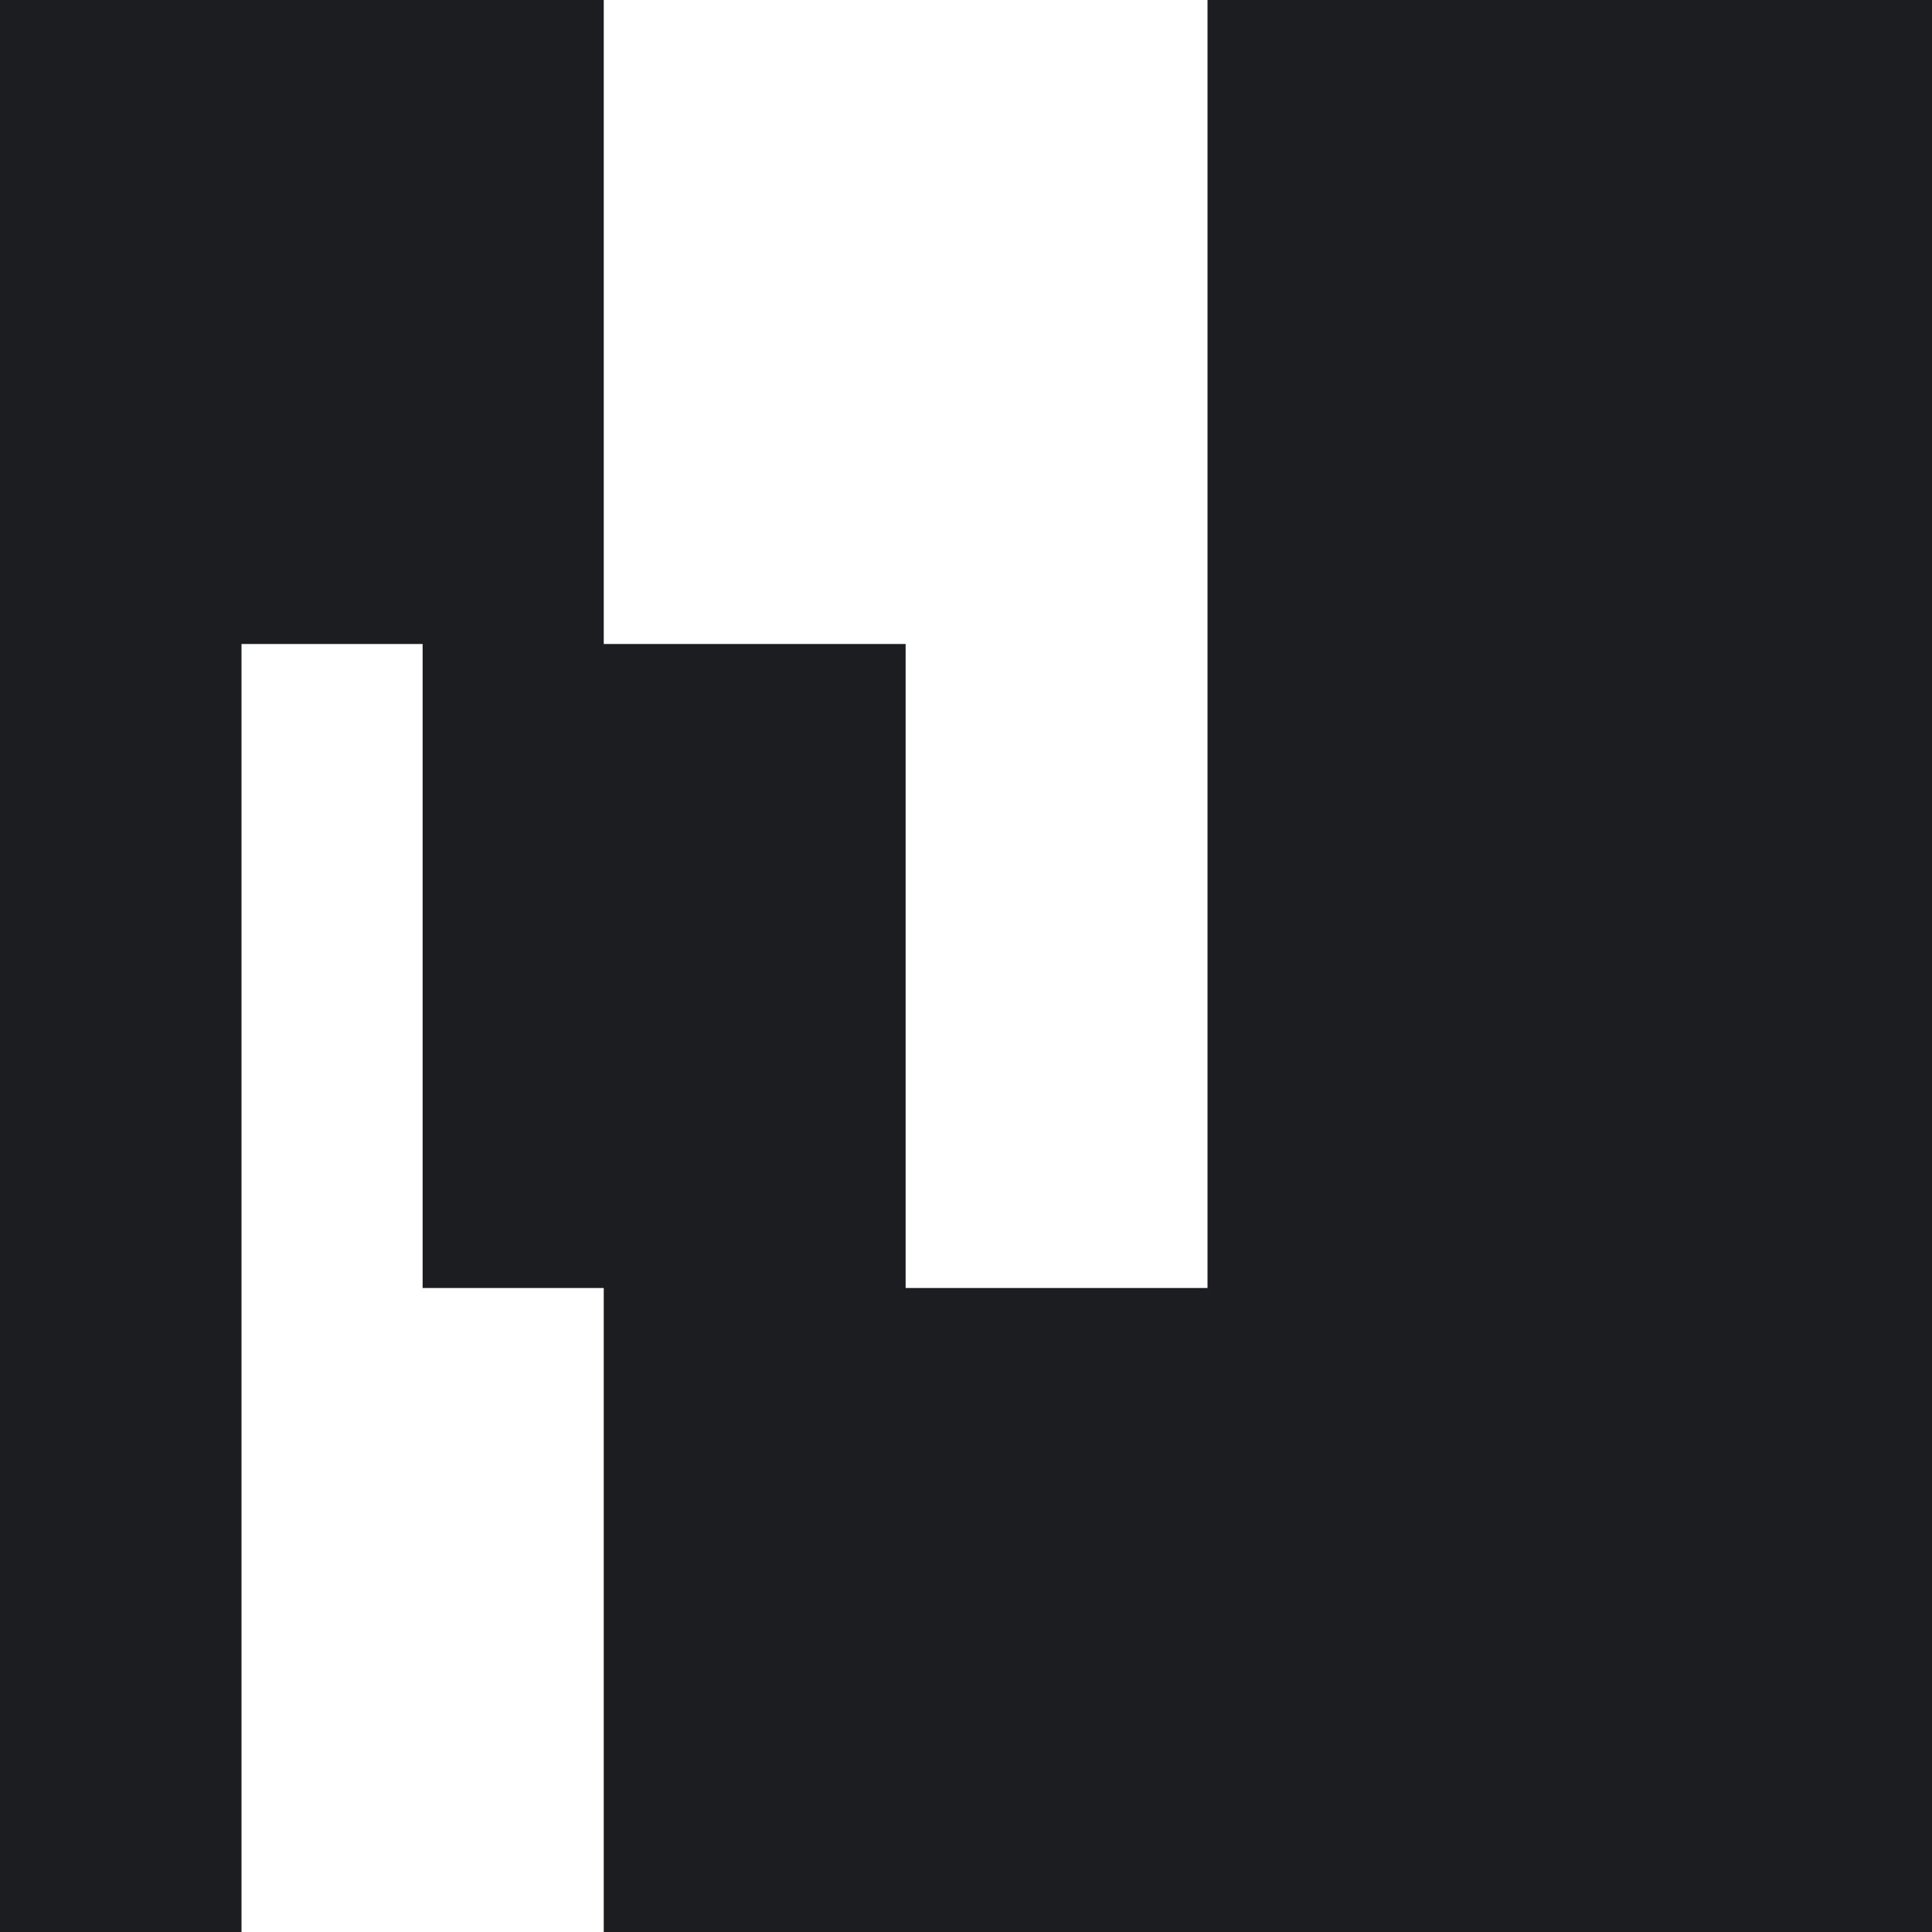
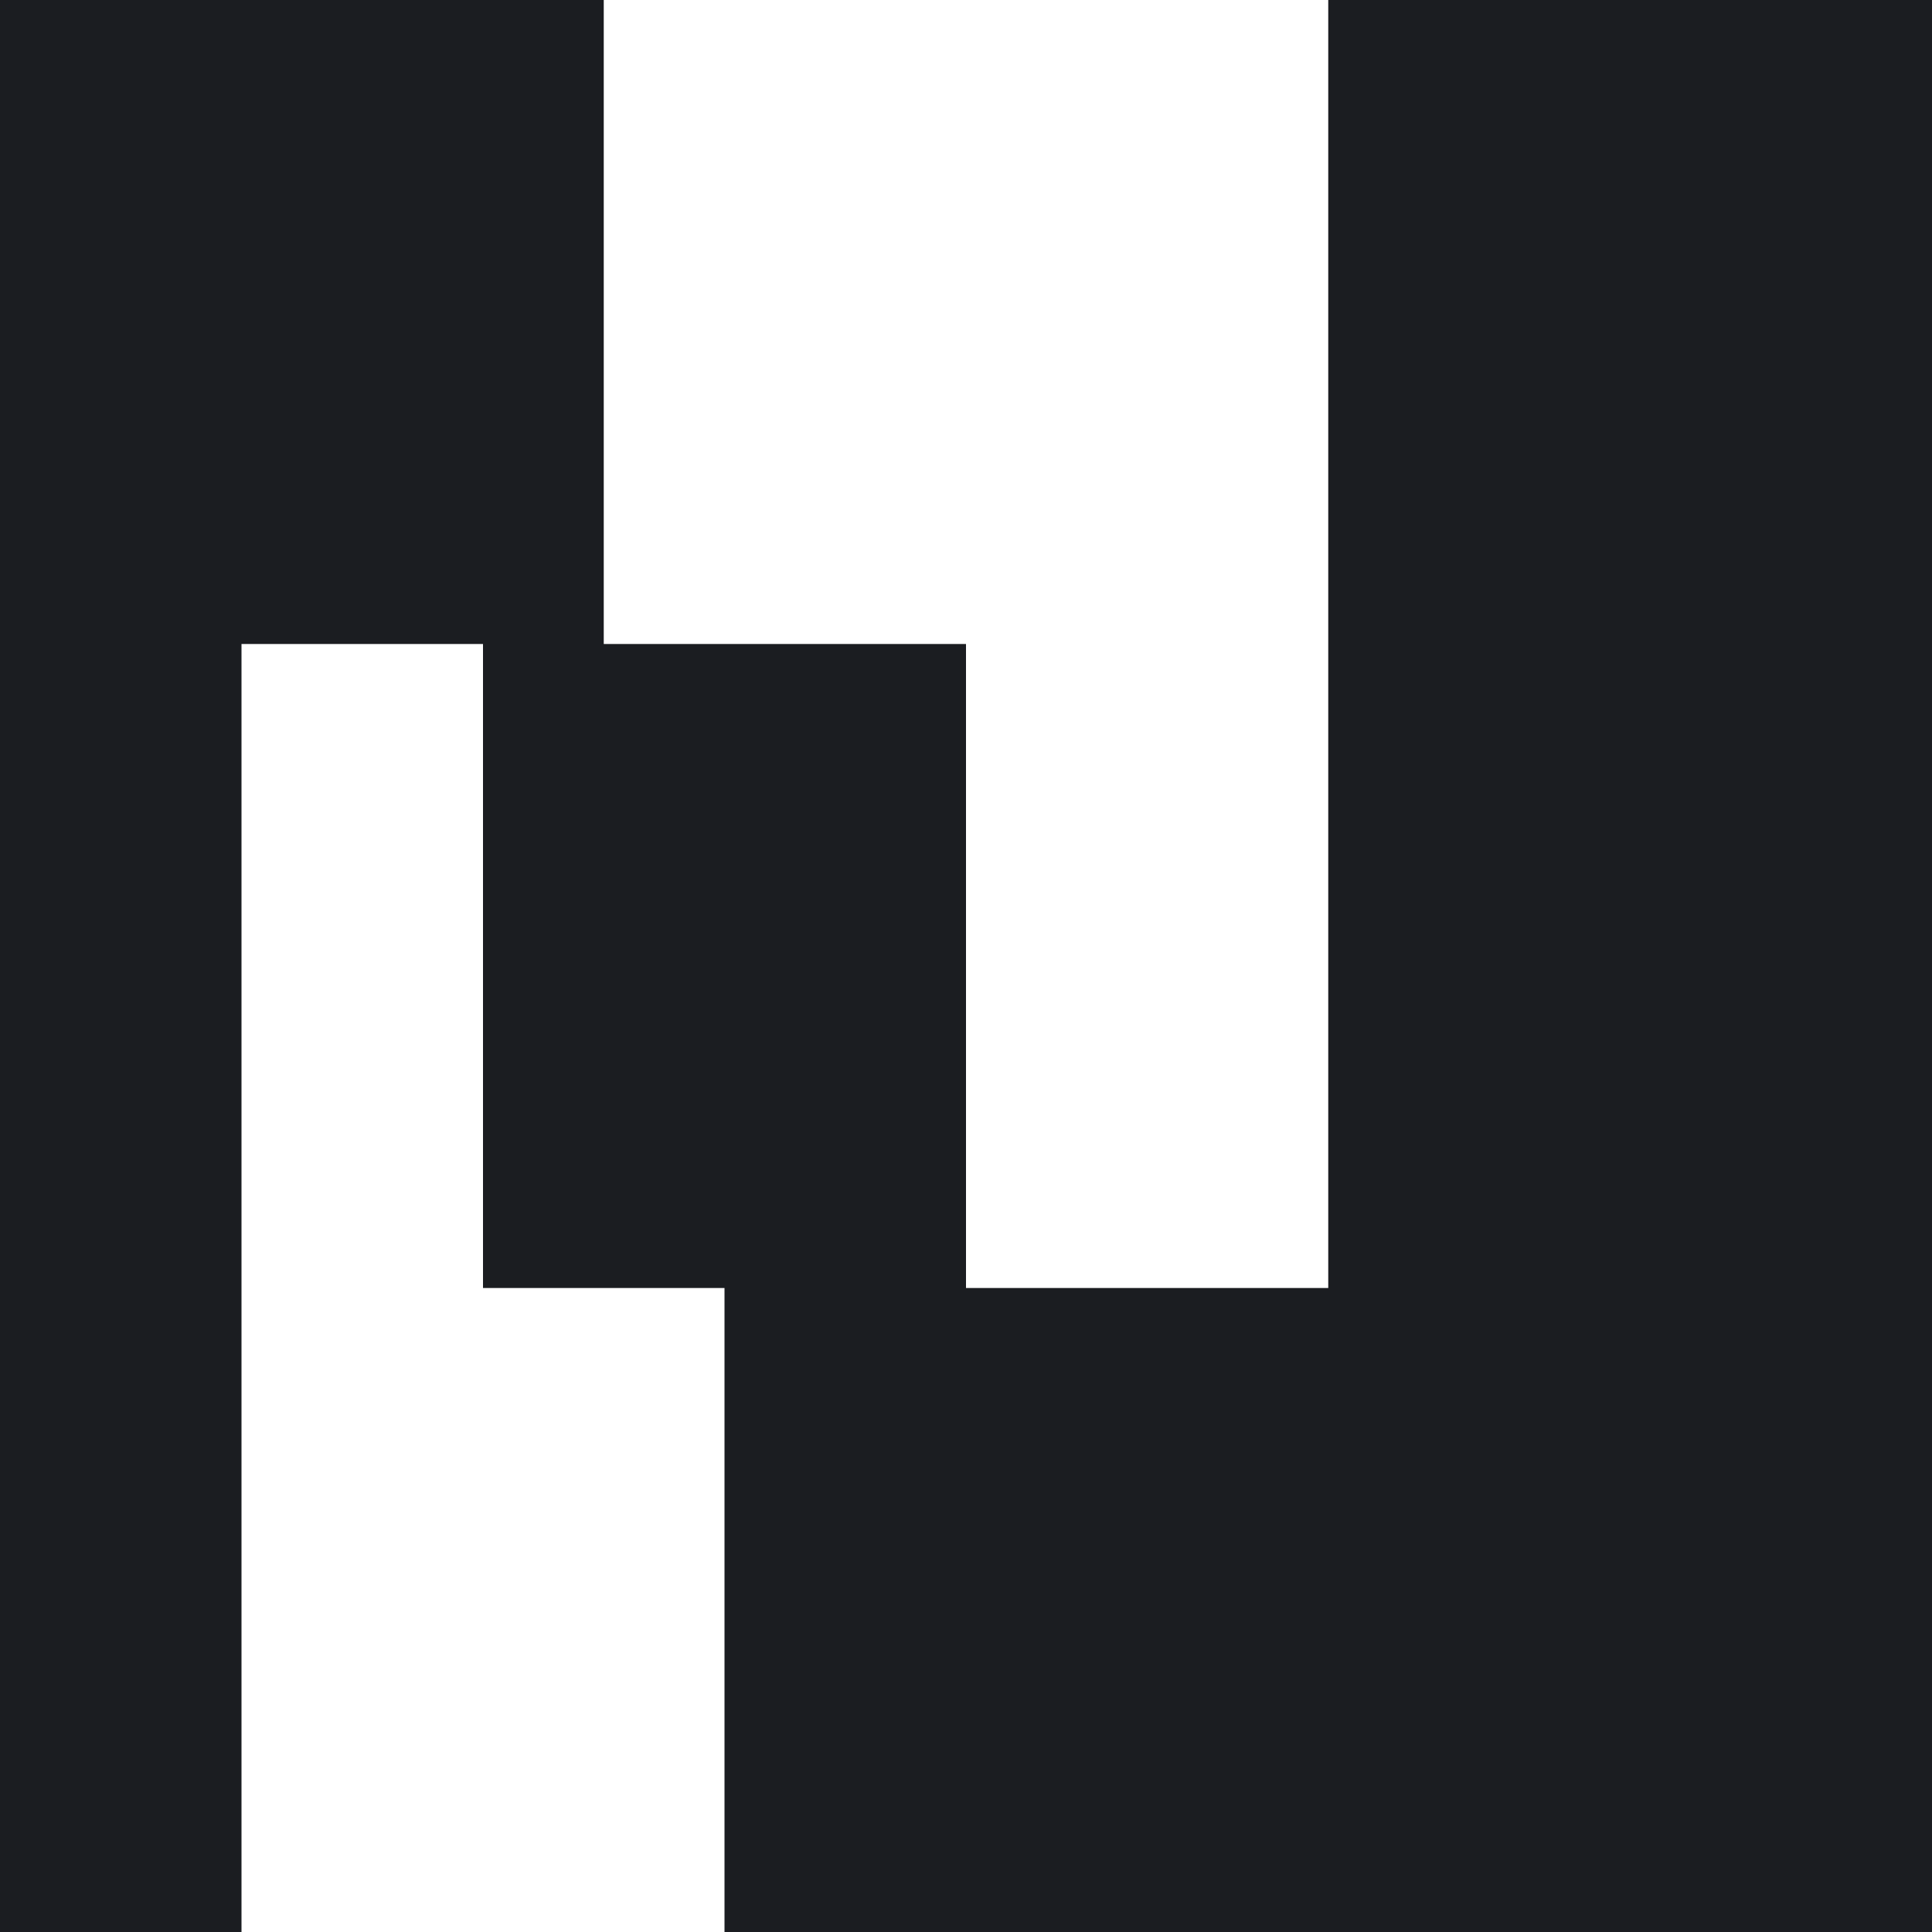
<svg xmlns="http://www.w3.org/2000/svg" viewBox="0 0 96 96" width="96" height="96">
-   <path fill="#1B1D21" d="M0 0H30V32H45V64H60V0H96V96H30V64H21V32H12V96H0Z" />
+   <path fill="#1B1D21" d="M0 0H30V32H48V64H66V0H96V96H36V64H24V32H12V96H0Z" />
</svg>
